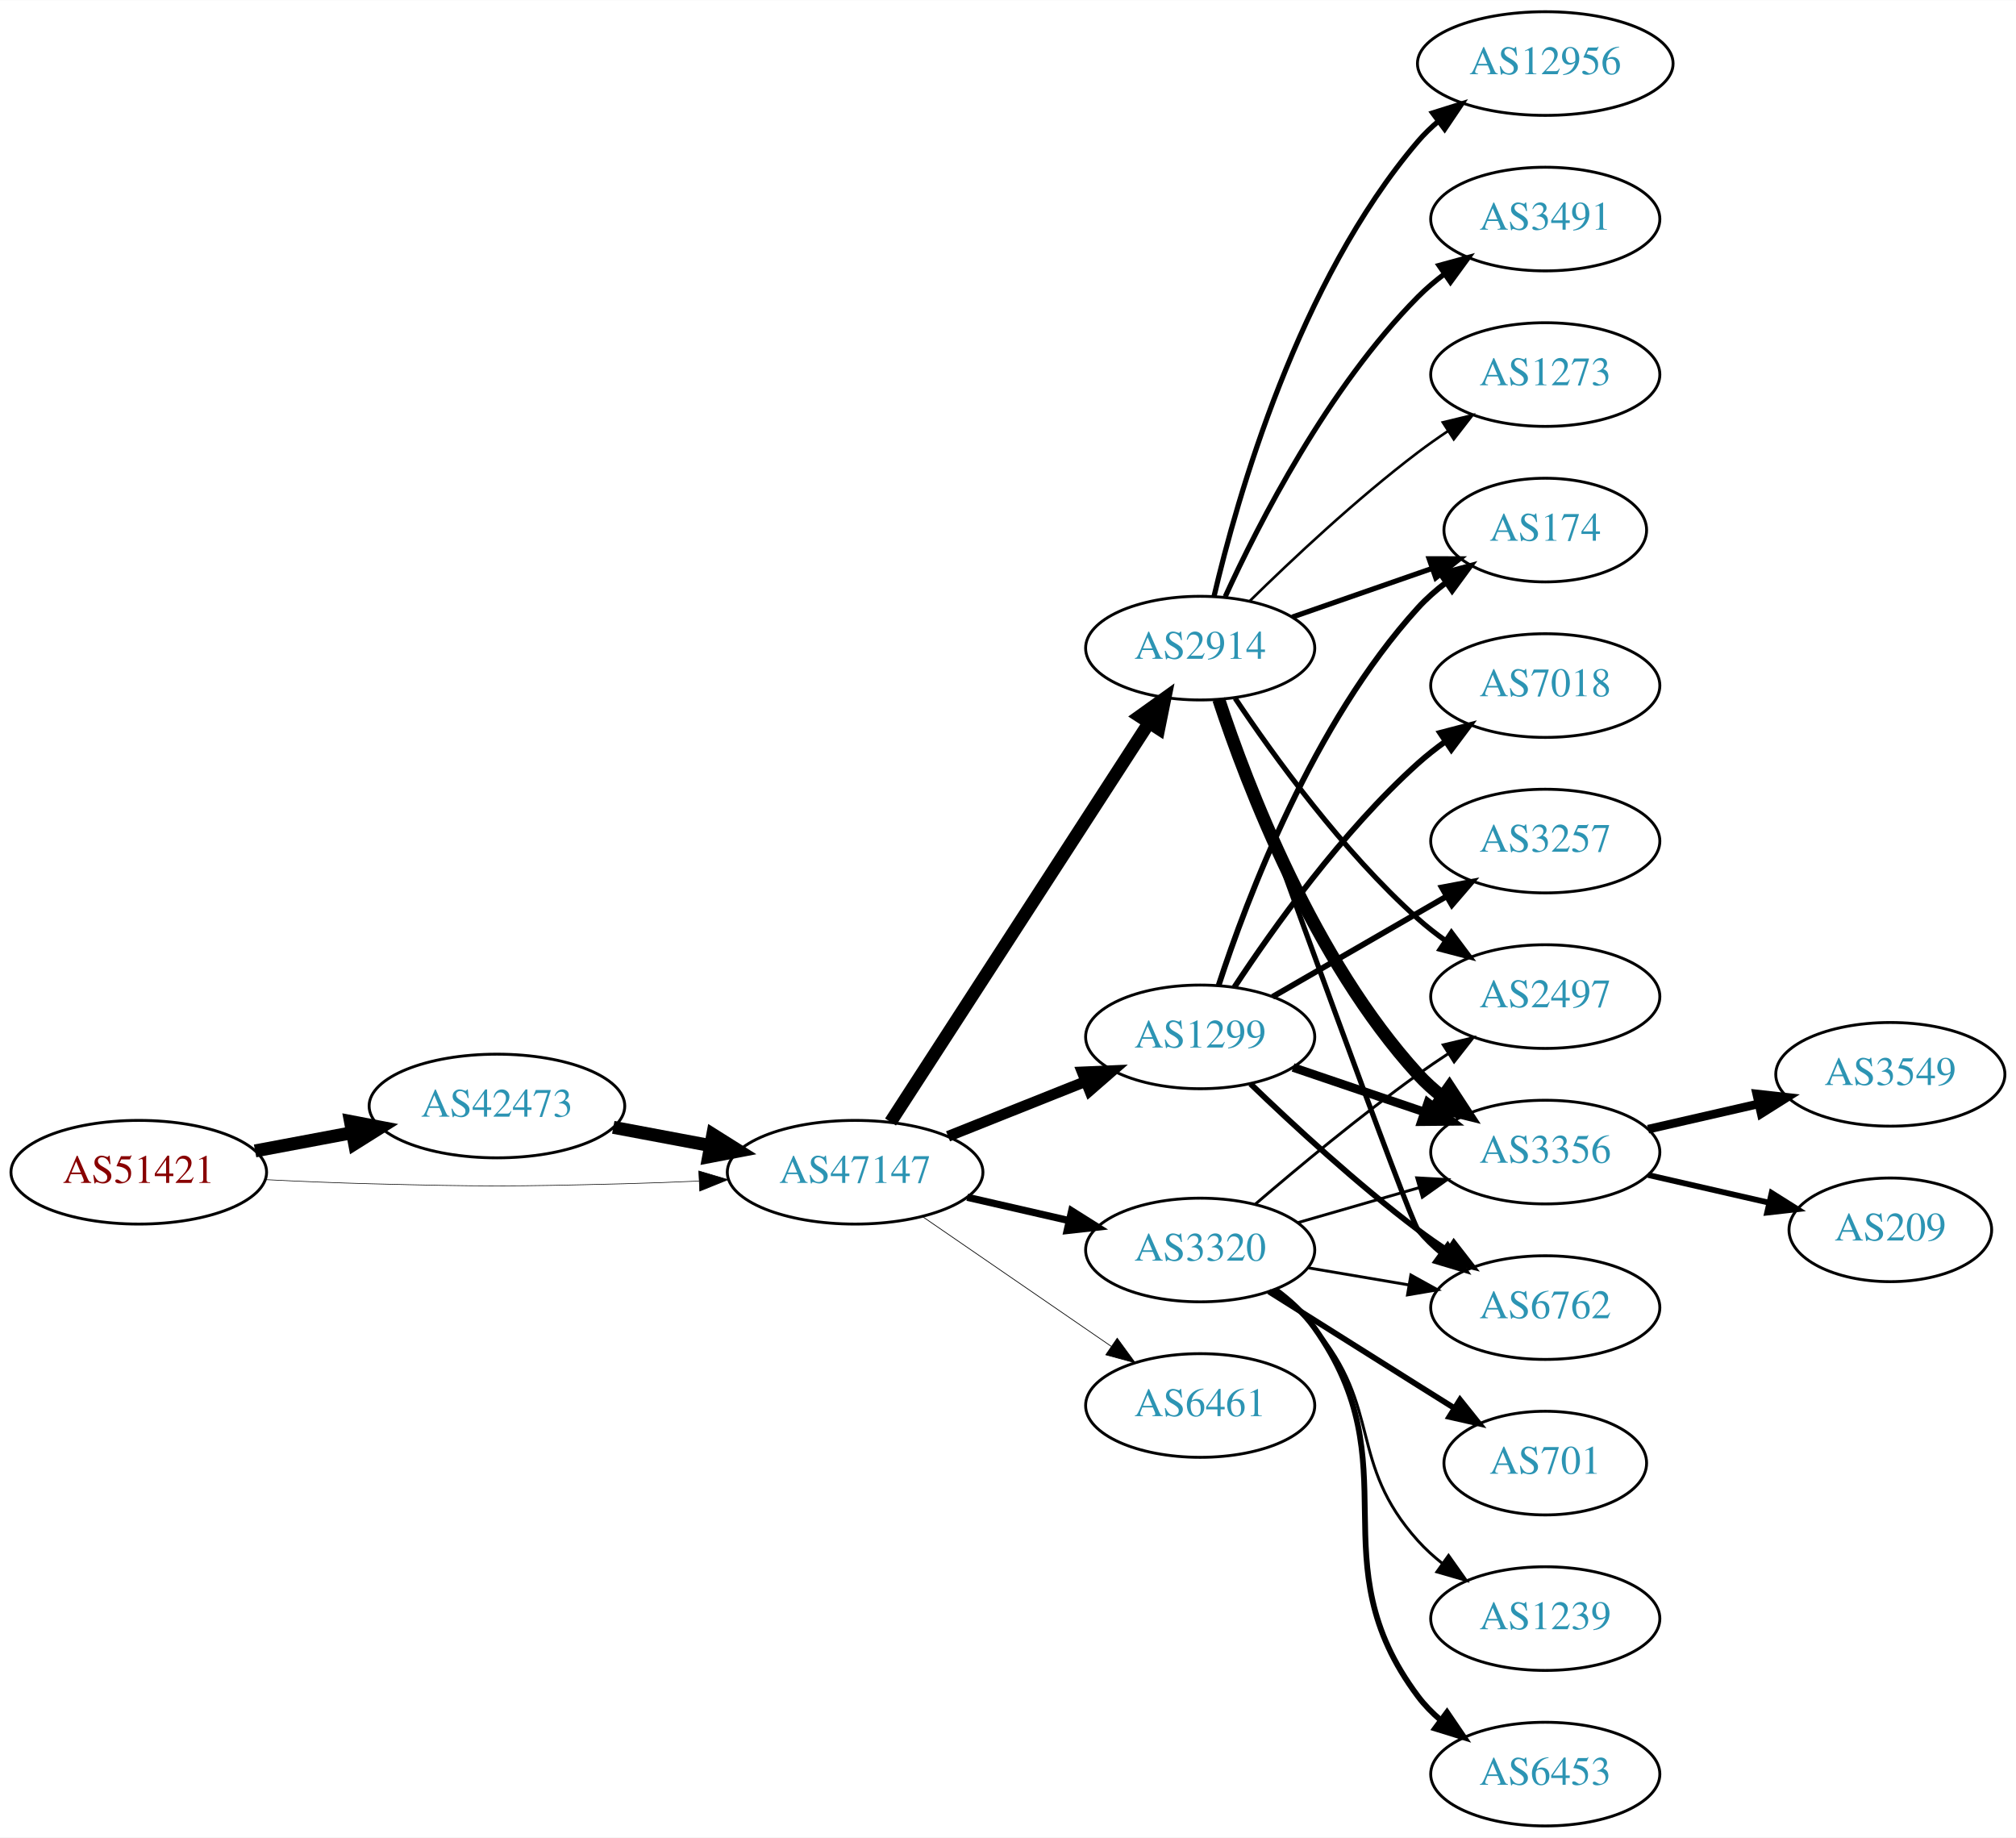
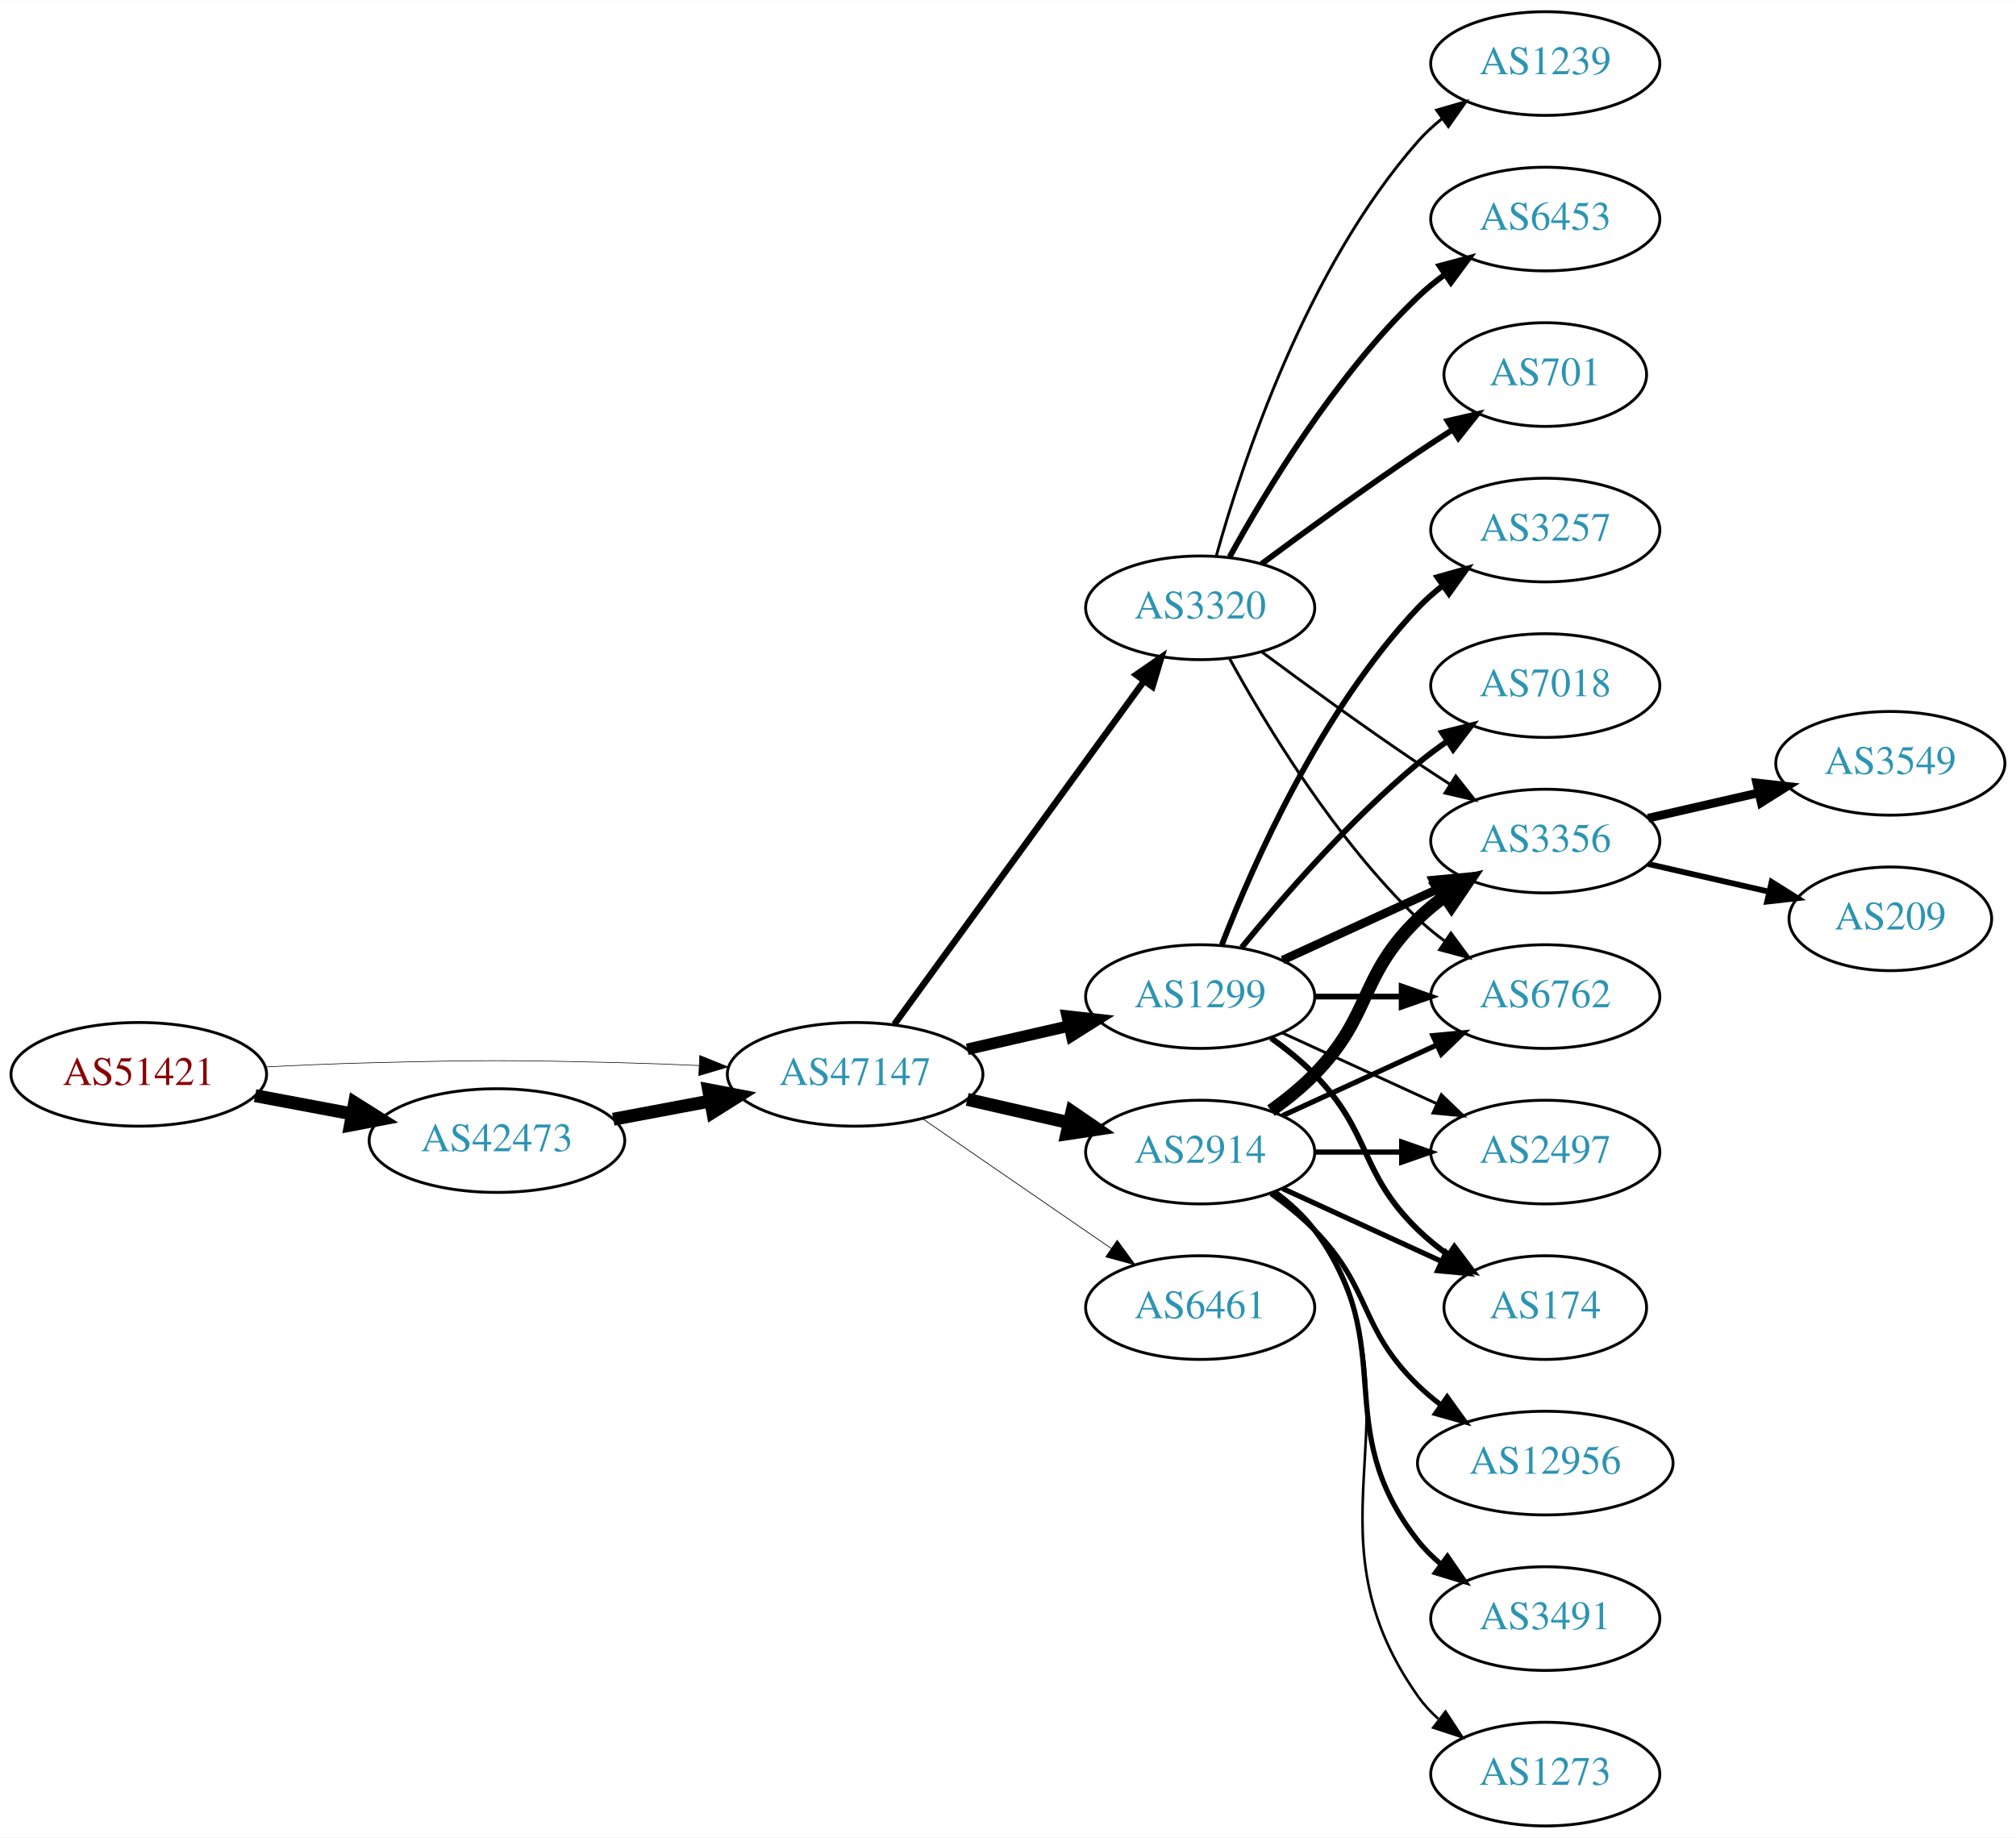
<svg xmlns="http://www.w3.org/2000/svg" xmlns:xlink="http://www.w3.org/1999/xlink" width="700pt" height="638pt" viewBox="0.00 0.00 700.15 638.00">
  <g id="graph0" class="graph" transform="scale(1 1) rotate(0) translate(4 634)">
    <polygon fill="white" stroke="none" points="-4,4 -4,-634 696.155,-634 696.155,4 -4,4" />
    <g id="node1" class="node">
      <g id="a_node1">
        <a xlink:href="/asn/51421" xlink:title="AS51421 ~ Heinrich THURNER [AT]">
-           <ellipse fill="#ffffff" stroke="black" cx="44.196" cy="-227" rx="44.393" ry="18" />
-           <text text-anchor="middle" x="44.196" y="-223.3" font-family="Times,serif" font-size="14.00" fill="#880000">AS51421</text>
+           <ellipse fill="#ffffff" stroke="black" cx="44.196" cy="-261" rx="44.393" ry="18" />
+           <text text-anchor="middle" x="44.196" y="-257.3" font-family="Times,serif" font-size="14.00" fill="#880000">AS51421</text>
        </a>
      </g>
    </g>
    <g id="node2" class="node">
      <g id="a_node2">
        <a xlink:href="/asn/42473" xlink:title="AS42473 ~ ANEXIA Internetdienstleistungs GmbH [AT]">
-           <ellipse fill="#ffffff" stroke="black" cx="168.588" cy="-250" rx="44.393" ry="18" />
-           <text text-anchor="middle" x="168.588" y="-246.3" font-family="Times,serif" font-size="14.00" fill="#2c94b3">AS42473</text>
+           <ellipse fill="#ffffff" stroke="black" cx="168.588" cy="-238" rx="44.393" ry="18" />
+           <text text-anchor="middle" x="168.588" y="-234.3" font-family="Times,serif" font-size="14.00" fill="#2c94b3">AS42473</text>
        </a>
      </g>
    </g>
    <g id="edge1" class="edge">
-       <path fill="none" stroke="black" stroke-width="4.5" d="M84.595,-234.404C95.296,-236.415 107.019,-238.618 118.196,-240.718" />
-       <polygon fill="black" stroke="black" stroke-width="4.5" points="117.707,-244.633 128.263,-242.61 119.162,-236.893 117.707,-244.633" />
+       <path fill="none" stroke="black" stroke-width="4.5" d="M84.595,-253.596C95.296,-251.585 107.019,-249.382 118.196,-247.282" />
+       <polygon fill="black" stroke="black" stroke-width="4.5" points="119.162,-251.107 128.263,-245.39 117.707,-243.367 119.162,-251.107" />
    </g>
    <g id="node3" class="node">
      <g id="a_node3">
        <a xlink:href="/asn/47147" xlink:title="AS47147 ~ ANEXIA Internetdienstleistungs GmbH [AT]">
-           <ellipse fill="#ffffff" stroke="black" cx="292.98" cy="-227" rx="44.393" ry="18" />
-           <text text-anchor="middle" x="292.98" y="-223.3" font-family="Times,serif" font-size="14.00" fill="#2c94b3">AS47147</text>
+           <ellipse fill="#ffffff" stroke="black" cx="292.98" cy="-261" rx="44.393" ry="18" />
+           <text text-anchor="middle" x="292.98" y="-257.3" font-family="Times,serif" font-size="14.00" fill="#2c94b3">AS47147</text>
        </a>
      </g>
    </g>
    <g id="edge2" class="edge">
-       <path fill="none" stroke="black" stroke-width="0.214" d="M88.339,-224.425C100.033,-223.835 112.694,-223.295 124.392,-223 163.665,-222.009 173.511,-222.009 212.784,-223 221.192,-223.212 230.098,-223.551 238.784,-223.944" />
-       <polygon fill="black" stroke="black" stroke-width="0.214" points="238.682,-227.443 248.838,-224.425 239.017,-220.451 238.682,-227.443" />
+       <path fill="none" stroke="black" stroke-width="0.214" d="M88.339,-263.575C100.033,-264.165 112.694,-264.705 124.392,-265 163.665,-265.991 173.511,-265.991 212.784,-265 221.192,-264.788 230.098,-264.449 238.784,-264.056" />
+       <polygon fill="black" stroke="black" stroke-width="0.214" points="239.017,-267.549 248.838,-263.575 238.682,-260.557 239.017,-267.549" />
    </g>
    <g id="edge3" class="edge">
-       <path fill="none" stroke="black" stroke-width="4.5" d="M208.988,-242.596C219.688,-240.585 231.411,-238.382 242.589,-236.282" />
-       <polygon fill="black" stroke="black" stroke-width="4.5" points="243.554,-240.107 252.655,-234.39 242.1,-232.367 243.554,-240.107" />
+       <path fill="none" stroke="black" stroke-width="4.5" d="M208.988,-245.404C219.688,-247.415 231.411,-249.618 242.589,-251.718" />
+       <polygon fill="black" stroke="black" stroke-width="4.5" points="242.1,-255.633 252.655,-253.61 243.554,-247.893 242.1,-255.633" />
    </g>
    <g id="node4" class="node">
      <g id="a_node4">
        <a xlink:href="/asn/2914" xlink:title="AS2914 ~ NTT America, Inc. [US]">
-           <ellipse fill="#ffffff" stroke="black" cx="412.823" cy="-409" rx="39.794" ry="18" />
-           <text text-anchor="middle" x="412.823" y="-405.3" font-family="Times,serif" font-size="14.00" fill="#2c94b3">AS2914</text>
+           <ellipse fill="#ffffff" stroke="black" cx="412.823" cy="-234" rx="39.794" ry="18" />
+           <text text-anchor="middle" x="412.823" y="-230.3" font-family="Times,serif" font-size="14.00" fill="#2c94b3">AS2914</text>
        </a>
      </g>
    </g>
    <g id="edge4" class="edge">
-       <path fill="none" stroke="black" stroke-width="4.5" d="M305.28,-244.451C326.132,-276.657 370.754,-345.572 395.113,-383.192" />
-       <polygon fill="black" stroke="black" stroke-width="4.5" points="391.818,-385.348 400.558,-391.602 398.428,-381.068 391.818,-385.348" />
+       <path fill="none" stroke="black" stroke-width="4.5" d="M331.915,-252.308C343.156,-249.733 355.568,-246.889 367.192,-244.226" />
+       <polygon fill="black" stroke="black" stroke-width="4.5" points="368.285,-248.015 377.153,-241.943 366.527,-240.339 368.285,-248.015" />
    </g>
    <g id="node5" class="node">
      <g id="a_node5">
        <a xlink:href="/asn/1299" xlink:title="AS1299 ~ Telia Carrier [EU]">
-           <ellipse fill="#ffffff" stroke="black" cx="412.823" cy="-274" rx="39.794" ry="18" />
-           <text text-anchor="middle" x="412.823" y="-270.3" font-family="Times,serif" font-size="14.00" fill="#2c94b3">AS1299</text>
+           <ellipse fill="#ffffff" stroke="black" cx="412.823" cy="-288" rx="39.794" ry="18" />
+           <text text-anchor="middle" x="412.823" y="-284.3" font-family="Times,serif" font-size="14.00" fill="#2c94b3">AS1299</text>
        </a>
      </g>
    </g>
    <g id="edge5" class="edge">
-       <path fill="none" stroke="black" stroke-width="3.75" d="M325.251,-239.472C339.932,-245.327 357.576,-252.364 373.093,-258.553" />
-       <polygon fill="black" stroke="black" stroke-width="3.75" points="371.85,-261.825 382.435,-262.279 374.443,-255.323 371.85,-261.825" />
+       <path fill="none" stroke="black" stroke-width="4" d="M331.915,-269.692C343.156,-272.267 355.568,-275.111 367.192,-277.774" />
+       <polygon fill="black" stroke="black" stroke-width="4" points="366.624,-281.235 377.153,-280.057 368.188,-274.412 366.624,-281.235" />
    </g>
    <g id="node6" class="node">
      <g id="a_node6">
-         <a xlink:href="/asn/3320" xlink:title="AS3320 ~ DTAG [DE]">
-           <ellipse fill="#ffffff" stroke="black" cx="412.823" cy="-200" rx="39.794" ry="18" />
-           <text text-anchor="middle" x="412.823" y="-196.3" font-family="Times,serif" font-size="14.00" fill="#2c94b3">AS3320</text>
+         <a xlink:href="/asn/6461" xlink:title="AS6461 ~ Zayo Bandwidth [US]">
+           <ellipse fill="#ffffff" stroke="black" cx="412.823" cy="-180" rx="39.794" ry="18" />
+           <text text-anchor="middle" x="412.823" y="-176.3" font-family="Times,serif" font-size="14.00" fill="#2c94b3">AS6461</text>
        </a>
      </g>
    </g>
    <g id="edge6" class="edge">
-       <path fill="none" stroke="black" stroke-width="2.5" d="M331.915,-218.308C343.156,-215.733 355.568,-212.889 367.192,-210.226" />
-       <polygon fill="black" stroke="black" stroke-width="2.5" points="368.188,-213.588 377.153,-207.943 366.624,-206.765 368.188,-213.588" />
+       <path fill="none" stroke="black" stroke-width="0.25" d="M316.423,-245.574C335.004,-232.802 361.565,-214.545 381.945,-200.537" />
+       <polygon fill="black" stroke="black" stroke-width="0.25" points="384.001,-203.371 390.259,-194.822 380.036,-197.602 384.001,-203.371" />
    </g>
    <g id="node7" class="node">
      <g id="a_node7">
-         <a xlink:href="/asn/6461" xlink:title="AS6461 ~ Zayo Bandwidth [US]">
-           <ellipse fill="#ffffff" stroke="black" cx="412.823" cy="-146" rx="39.794" ry="18" />
-           <text text-anchor="middle" x="412.823" y="-142.3" font-family="Times,serif" font-size="14.00" fill="#2c94b3">AS6461</text>
+         <a xlink:href="/asn/3320" xlink:title="AS3320 ~ DTAG [DE]">
+           <ellipse fill="#ffffff" stroke="black" cx="412.823" cy="-423" rx="39.794" ry="18" />
+           <text text-anchor="middle" x="412.823" y="-419.3" font-family="Times,serif" font-size="14.00" fill="#2c94b3">AS3320</text>
        </a>
      </g>
    </g>
    <g id="edge7" class="edge">
-       <path fill="none" stroke="black" stroke-width="0.25" d="M316.423,-211.574C335.004,-198.802 361.565,-180.545 381.945,-166.537" />
-       <polygon fill="black" stroke="black" stroke-width="0.25" points="384.001,-169.371 390.259,-160.822 380.036,-163.602 384.001,-169.371" />
+       <path fill="none" stroke="black" stroke-width="2.25" d="M306.592,-278.337C327.412,-306.96 369.075,-364.233 393.264,-397.486" />
+       <polygon fill="black" stroke="black" stroke-width="2.25" points="390.589,-399.76 399.302,-405.788 396.25,-395.642 390.589,-399.76" />
    </g>
    <g id="node8" class="node">
      <g id="a_node8">
-         <a xlink:href="/asn/2497" xlink:title="AS2497 ~ Internet Initiative Japan Inc. [JP]">
-           <ellipse fill="#ffffff" stroke="black" cx="532.666" cy="-288" rx="39.794" ry="18" />
-           <text text-anchor="middle" x="532.666" y="-284.3" font-family="Times,serif" font-size="14.00" fill="#2c94b3">AS2497</text>
+         <a xlink:href="/asn/3356" xlink:title="AS3356 ~ Level 3 Parent, LLC [US]">
+           <ellipse fill="#ffffff" stroke="black" cx="532.666" cy="-342" rx="39.794" ry="18" />
+           <text text-anchor="middle" x="532.666" y="-338.3" font-family="Times,serif" font-size="14.00" fill="#2c94b3">AS3356</text>
        </a>
      </g>
    </g>
    <g id="edge8" class="edge">
-       <path fill="none" stroke="black" stroke-width="1.8" d="M424.965,-391.583C438.372,-371.518 462.361,-338.325 488.469,-315 491.427,-312.358 494.674,-309.813 498.018,-307.412" />
-       <polygon fill="black" stroke="black" stroke-width="1.8" points="500.071,-310.249 506.421,-301.768 496.168,-304.438 500.071,-310.249" />
+       <path fill="none" stroke="black" stroke-width="4.5" d="M437.417,-248.389C442.673,-252.148 448.005,-256.437 452.469,-261 472.642,-281.617 467.776,-294.906 488.469,-315 491.315,-317.763 494.488,-320.386 497.789,-322.834" />
+       <polygon fill="black" stroke="black" stroke-width="4.5" points="495.658,-326.148 506.136,-328.538 500.101,-319.645 495.658,-326.148" />
    </g>
    <g id="node9" class="node">
      <g id="a_node9">
-         <a xlink:href="/asn/3356" xlink:title="AS3356 ~ Level 3 Parent, LLC [US]">
-           <ellipse fill="#ffffff" stroke="black" cx="532.666" cy="-234" rx="39.794" ry="18" />
-           <text text-anchor="middle" x="532.666" y="-230.3" font-family="Times,serif" font-size="14.00" fill="#2c94b3">AS3356</text>
+         <a xlink:href="/asn/12956" xlink:title="AS12956 ~ TELXIUS [ES]">
+           <ellipse fill="#ffffff" stroke="black" cx="532.666" cy="-126" rx="44.393" ry="18" />
+           <text text-anchor="middle" x="532.666" y="-122.3" font-family="Times,serif" font-size="14.00" fill="#2c94b3">AS12956</text>
        </a>
      </g>
    </g>
    <g id="edge9" class="edge">
-       <path fill="none" stroke="black" stroke-width="4.5" d="M419.263,-391.204C429.086,-361.4 452.197,-300.753 488.469,-261 491.003,-258.223 493.886,-255.625 496.932,-253.221" />
-       <polygon fill="black" stroke="black" stroke-width="4.5" points="499.367,-256.321 505.25,-247.327 494.814,-249.896 499.367,-256.321" />
+       <path fill="none" stroke="black" stroke-width="1.8" d="M437.417,-219.611C442.673,-215.852 448.005,-211.563 452.469,-207 472.642,-186.383 467.776,-173.094 488.469,-153 490.956,-150.586 493.693,-148.278 496.546,-146.1" />
+       <polygon fill="black" stroke="black" stroke-width="1.8" points="498.601,-148.934 504.782,-140.329 494.584,-143.202 498.601,-148.934" />
    </g>
    <g id="node10" class="node">
      <g id="a_node10">
-         <a xlink:href="/asn/12956" xlink:title="AS12956 ~ TELXIUS [ES]">
-           <ellipse fill="#ffffff" stroke="black" cx="532.666" cy="-612" rx="44.393" ry="18" />
-           <text text-anchor="middle" x="532.666" y="-608.3" font-family="Times,serif" font-size="14.00" fill="#2c94b3">AS12956</text>
+         <a xlink:href="/asn/3491" xlink:title="AS3491 ~ PCCW Global, Inc. [US]">
+           <ellipse fill="#ffffff" stroke="black" cx="532.666" cy="-72" rx="39.794" ry="18" />
+           <text text-anchor="middle" x="532.666" y="-68.3" font-family="Times,serif" font-size="14.00" fill="#2c94b3">AS3491</text>
        </a>
      </g>
    </g>
    <g id="edge10" class="edge">
-       <path fill="none" stroke="black" stroke-width="1.8" d="M417.604,-426.879C425.572,-460.988 446.878,-536.282 488.469,-585 490.594,-587.489 493.007,-589.822 495.58,-591.993" />
-       <polygon fill="black" stroke="black" stroke-width="1.8" points="493.544,-594.841 503.654,-598.011 497.728,-589.228 493.544,-594.841" />
+       <path fill="none" stroke="black" stroke-width="1.8" d="M438.754,-220.118C443.83,-216.389 448.748,-211.984 452.469,-207 482.741,-166.458 457.171,-138.754 488.469,-99 490.794,-96.047 493.538,-93.33 496.497,-90.853" />
+       <polygon fill="black" stroke="black" stroke-width="1.8" points="498.69,-93.585 504.694,-84.855 494.557,-87.936 498.69,-93.585" />
    </g>
    <g id="node11" class="node">
      <g id="a_node11">
-         <a xlink:href="/asn/174" xlink:title="AS174 ~ Cogent Communications [US]">
-           <ellipse fill="#ffffff" stroke="black" cx="532.666" cy="-450" rx="35.194" ry="18" />
-           <text text-anchor="middle" x="532.666" y="-446.3" font-family="Times,serif" font-size="14.00" fill="#2c94b3">AS174</text>
+         <a xlink:href="/asn/6762" xlink:title="AS6762 ~ TELECOM ITALIA SPARKLE S.p.A. [IT]">
+           <ellipse fill="#ffffff" stroke="black" cx="532.666" cy="-288" rx="39.794" ry="18" />
+           <text text-anchor="middle" x="532.666" y="-284.3" font-family="Times,serif" font-size="14.00" fill="#2c94b3">AS6762</text>
        </a>
      </g>
    </g>
    <g id="edge11" class="edge">
-       <path fill="none" stroke="black" stroke-width="1.8" d="M444.785,-419.772C459.693,-424.959 477.711,-431.228 493.464,-436.709" />
-       <polygon fill="black" stroke="black" stroke-width="1.8" points="492.337,-440.023 502.932,-440.003 494.638,-433.411 492.337,-440.023" />
+       <path fill="none" stroke="black" stroke-width="1.8" d="M441.452,-246.661C457.409,-253.973 477.679,-263.261 494.962,-271.181" />
+       <polygon fill="black" stroke="black" stroke-width="1.8" points="493.661,-274.435 504.21,-275.419 496.577,-268.071 493.661,-274.435" />
    </g>
    <g id="node12" class="node">
      <g id="a_node12">
-         <a xlink:href="/asn/3491" xlink:title="AS3491 ~ PCCW Global, Inc. [US]">
-           <ellipse fill="#ffffff" stroke="black" cx="532.666" cy="-558" rx="39.794" ry="18" />
-           <text text-anchor="middle" x="532.666" y="-554.3" font-family="Times,serif" font-size="14.00" fill="#2c94b3">AS3491</text>
+         <a xlink:href="/asn/2497" xlink:title="AS2497 ~ Internet Initiative Japan Inc. [JP]">
+           <ellipse fill="#ffffff" stroke="black" cx="532.666" cy="-234" rx="39.794" ry="18" />
+           <text text-anchor="middle" x="532.666" y="-230.3" font-family="Times,serif" font-size="14.00" fill="#2c94b3">AS2497</text>
        </a>
      </g>
    </g>
    <g id="edge12" class="edge">
-       <path fill="none" stroke="black" stroke-width="1.8" d="M421.531,-426.902C433.158,-452.357 457.191,-499.422 488.469,-531 491.26,-533.818 494.399,-536.477 497.678,-538.946" />
-       <polygon fill="black" stroke="black" stroke-width="1.8" points="495.778,-541.887 505.999,-544.677 499.748,-536.122 495.778,-541.887" />
+       <path fill="none" stroke="black" stroke-width="1.8" d="M452.736,-234C462.289,-234 472.639,-234 482.601,-234" />
+       <polygon fill="black" stroke="black" stroke-width="1.8" points="482.794,-237.5 492.794,-234 482.794,-230.5 482.794,-237.5" />
    </g>
    <g id="node13" class="node">
      <g id="a_node13">
-         <a xlink:href="/asn/6762" xlink:title="AS6762 ~ TELECOM ITALIA SPARKLE S.p.A. [IT]">
-           <ellipse fill="#ffffff" stroke="black" cx="532.666" cy="-180" rx="39.794" ry="18" />
-           <text text-anchor="middle" x="532.666" y="-176.3" font-family="Times,serif" font-size="14.00" fill="#2c94b3">AS6762</text>
+         <a xlink:href="/asn/174" xlink:title="AS174 ~ Cogent Communications [US]">
+           <ellipse fill="#ffffff" stroke="black" cx="532.666" cy="-180" rx="35.194" ry="18" />
+           <text text-anchor="middle" x="532.666" y="-176.3" font-family="Times,serif" font-size="14.00" fill="#2c94b3">AS174</text>
        </a>
      </g>
    </g>
    <g id="edge13" class="edge">
-       <path fill="none" stroke="black" stroke-width="1.8" d="M420.261,-391.108C437.813,-342.396 485.394,-210.779 488.469,-207 490.842,-204.085 493.617,-201.393 496.596,-198.932" />
-       <polygon fill="black" stroke="black" stroke-width="1.8" points="498.787,-201.666 504.82,-192.956 494.673,-196.003 498.787,-201.666" />
+       <path fill="none" stroke="black" stroke-width="1.8" d="M441.452,-221.339C457.868,-213.817 478.85,-204.202 496.446,-196.139" />
+       <polygon fill="black" stroke="black" stroke-width="1.8" points="498.191,-199.189 505.824,-191.842 495.275,-192.826 498.191,-199.189" />
    </g>
    <g id="node14" class="node">
      <g id="a_node14">
        <a xlink:href="/asn/1273" xlink:title="AS1273 ~ Vodafone Group PLC [EU]">
-           <ellipse fill="#ffffff" stroke="black" cx="532.666" cy="-504" rx="39.794" ry="18" />
-           <text text-anchor="middle" x="532.666" y="-500.3" font-family="Times,serif" font-size="14.00" fill="#2c94b3">AS1273</text>
+           <ellipse fill="#ffffff" stroke="black" cx="532.666" cy="-18" rx="39.794" ry="18" />
+           <text text-anchor="middle" x="532.666" y="-14.3" font-family="Times,serif" font-size="14.00" fill="#2c94b3">AS1273</text>
        </a>
      </g>
    </g>
    <g id="edge14" class="edge">
-       <path fill="none" stroke="black" stroke-width="0.9" d="M429.971,-425.296C444.608,-439.671 467.097,-460.795 488.469,-477 491.799,-479.525 495.371,-482.037 498.983,-484.456" />
-       <polygon fill="black" stroke="black" stroke-width="0.9" points="497.089,-487.399 507.386,-489.892 500.891,-481.522 497.089,-487.399" />
+       <path fill="none" stroke="black" stroke-width="0.9" d="M439.142,-220.393C444.198,-216.649 449.01,-212.169 452.469,-207 493.494,-145.706 445.89,-105.225 488.469,-45 490.461,-42.184 492.848,-39.599 495.464,-37.24" />
+       <polygon fill="black" stroke="black" stroke-width="0.9" points="498.016,-39.694 503.832,-30.838 493.763,-34.135 498.016,-39.694" />
+     </g>
+     <g id="edge16" class="edge">
+       <path fill="none" stroke="black" stroke-width="3" d="M441.452,-300.661C457.409,-307.973 477.679,-317.261 494.962,-325.181" />
+       <polygon fill="black" stroke="black" stroke-width="3" points="493.661,-328.435 504.21,-329.419 496.577,-322.071 493.661,-328.435" />
    </g>
    <g id="edge15" class="edge">
-       <path fill="none" stroke="black" stroke-width="3" d="M445.093,-263.386C459.077,-258.639 475.747,-252.981 490.709,-247.902" />
-       <polygon fill="black" stroke="black" stroke-width="3" points="491.905,-251.192 500.249,-244.664 489.655,-244.564 491.905,-251.192" />
-     </g>
-     <g id="edge19" class="edge">
-       <path fill="none" stroke="black" stroke-width="2" d="M419.232,-291.917C429.01,-321.925 452.056,-382.984 488.469,-423 491.349,-426.164 494.682,-429.097 498.196,-431.772" />
-       <polygon fill="black" stroke="black" stroke-width="2" points="496.366,-434.761 506.591,-437.536 500.328,-428.99 496.366,-434.761" />
+       <path fill="none" stroke="black" stroke-width="2" d="M452.736,-288C462.289,-288 472.639,-288 482.601,-288" />
+       <polygon fill="black" stroke="black" stroke-width="2" points="482.794,-291.5 492.794,-288 482.794,-284.5 482.794,-291.5" />
+     </g>
+     <g id="edge20" class="edge">
+       <path fill="none" stroke="black" d="M441.452,-275.339C457.409,-268.027 477.679,-258.739 494.962,-250.819" />
+       <polygon fill="black" stroke="black" points="496.577,-253.929 504.21,-246.581 493.661,-247.565 496.577,-253.929" />
    </g>
    <g id="edge18" class="edge">
-       <path fill="none" stroke="black" stroke-width="2" d="M430.3,-257.691C444.969,-243.551 467.319,-222.914 488.469,-207 491.808,-204.488 495.386,-201.983 499.001,-199.568" />
-       <polygon fill="black" stroke="black" stroke-width="2" points="500.908,-202.504 507.409,-194.138 497.109,-196.624 500.908,-202.504" />
+       <path fill="none" stroke="black" stroke-width="2" d="M437.417,-273.611C442.673,-269.852 448.005,-265.563 452.469,-261 472.642,-240.383 467.776,-227.094 488.469,-207 491.697,-203.866 495.348,-200.911 499.126,-198.188" />
+       <polygon fill="black" stroke="black" stroke-width="2" points="501.105,-201.075 507.486,-192.617 497.224,-195.25 501.105,-201.075" />
    </g>
    <g id="node15" class="node">
      <g id="a_node15">
        <a xlink:href="/asn/3257" xlink:title="AS3257 ~ GTT [DE]">
-           <ellipse fill="#ffffff" stroke="black" cx="532.666" cy="-342" rx="39.794" ry="18" />
-           <text text-anchor="middle" x="532.666" y="-338.3" font-family="Times,serif" font-size="14.00" fill="#2c94b3">AS3257</text>
-         </a>
-       </g>
-     </g>
-     <g id="edge16" class="edge">
-       <path fill="none" stroke="black" stroke-width="2" d="M437.955,-287.925C455.394,-297.988 479.168,-311.707 498.406,-322.808" />
-       <polygon fill="black" stroke="black" stroke-width="2" points="496.751,-325.893 507.161,-327.86 500.249,-319.83 496.751,-325.893" />
+           <ellipse fill="#ffffff" stroke="black" cx="532.666" cy="-450" rx="39.794" ry="18" />
+           <text text-anchor="middle" x="532.666" y="-446.3" font-family="Times,serif" font-size="14.00" fill="#2c94b3">AS3257</text>
+         </a>
+       </g>
+     </g>
+     <g id="edge17" class="edge">
+       <path fill="none" stroke="black" stroke-width="2" d="M420.346,-305.994C431.097,-333.728 454.754,-387.429 488.469,-423 491.055,-425.728 493.973,-428.294 497.041,-430.677" />
+       <polygon fill="black" stroke="black" stroke-width="2" points="495.195,-433.658 505.389,-436.543 499.219,-427.93 495.195,-433.658" />
    </g>
    <g id="node16" class="node">
      <g id="a_node16">
        <a xlink:href="/asn/7018" xlink:title="AS7018 ~ AT&amp;T Services, Inc. [US]">
          <ellipse fill="#ffffff" stroke="black" cx="532.666" cy="-396" rx="39.794" ry="18" />
          <text text-anchor="middle" x="532.666" y="-392.3" font-family="Times,serif" font-size="14.00" fill="#2c94b3">AS7018</text>
        </a>
      </g>
    </g>
-     <g id="edge17" class="edge">
-       <path fill="none" stroke="black" stroke-width="2" d="M424.689,-291.252C438.012,-311.5 462.095,-345.315 488.469,-369 491.42,-371.65 494.663,-374.2 498.004,-376.604" />
-       <polygon fill="black" stroke="black" stroke-width="2" points="496.152,-379.576 506.404,-382.251 500.058,-373.767 496.152,-379.576" />
-     </g>
-     <g id="edge23" class="edge">
-       <path fill="none" stroke="black" d="M432.022,-215.964C446.828,-228.682 468.473,-246.667 488.469,-261 491.866,-263.434 495.48,-265.89 499.116,-268.276" />
-       <polygon fill="black" stroke="black" points="497.238,-271.229 507.547,-273.674 501.012,-265.334 497.238,-271.229" />
-     </g>
-     <g id="edge27" class="edge">
-       <path fill="none" stroke="black" d="M446.649,-209.471C459.691,-213.234 474.872,-217.614 488.766,-221.623" />
-       <polygon fill="black" stroke="black" points="488.029,-225.053 498.607,-224.462 489.969,-218.327 488.029,-225.053" />
-     </g>
-     <g id="edge26" class="edge">
-       <path fill="none" stroke="black" d="M450.141,-193.836C461.23,-191.954 473.577,-189.859 485.24,-187.879" />
-       <polygon fill="black" stroke="black" points="485.991,-191.302 495.264,-186.178 484.82,-184.401 485.991,-191.302" />
+     <g id="edge19" class="edge">
+       <path fill="none" stroke="black" stroke-width="2" d="M427.242,-305.065C441.357,-322.375 464.771,-349.345 488.469,-369 491.686,-371.668 495.186,-374.27 498.757,-376.741" />
+       <polygon fill="black" stroke="black" stroke-width="2" points="496.835,-379.666 507.113,-382.236 500.68,-373.817 496.835,-379.666" />
+     </g>
+     <g id="edge25" class="edge">
+       <path fill="none" stroke="black" d="M434.153,-407.723C449.016,-396.696 469.76,-381.593 488.469,-369 492.018,-366.611 495.769,-364.161 499.517,-361.758" />
+       <polygon fill="black" stroke="black" points="501.585,-364.591 508.166,-356.288 497.843,-358.675 501.585,-364.591" />
+     </g>
+     <g id="edge24" class="edge">
+       <path fill="none" stroke="black" d="M423.064,-405.287C435.61,-382.439 459.787,-342.389 488.469,-315 491.338,-312.261 494.527,-309.653 497.836,-307.215" />
+       <polygon fill="black" stroke="black" points="499.899,-310.044 506.195,-301.523 495.959,-304.258 499.899,-310.044" />
+     </g>
+     <g id="node17" class="node">
+       <g id="a_node17">
+         <a xlink:href="/asn/1239" xlink:title="AS1239 ~ Sprint [US]">
+           <ellipse fill="#ffffff" stroke="black" cx="532.666" cy="-612" rx="39.794" ry="18" />
+           <text text-anchor="middle" x="532.666" y="-608.3" font-family="Times,serif" font-size="14.00" fill="#2c94b3">AS1239</text>
+         </a>
+       </g>
+     </g>
+     <g id="edge21" class="edge">
+       <path fill="none" stroke="black" d="M418.396,-440.946C427.302,-472.995 449.586,-540.842 488.469,-585 490.953,-587.821 493.803,-590.449 496.829,-592.871" />
+       <polygon fill="black" stroke="black" points="494.946,-595.828 505.118,-598.791 499.014,-590.131 494.946,-595.828" />
+     </g>
+     <g id="node18" class="node">
+       <g id="a_node18">
+         <a xlink:href="/asn/6453" xlink:title="AS6453 ~ TATA COMMUNICATIONS (AMERICA) INC [US]">
+           <ellipse fill="#ffffff" stroke="black" cx="532.666" cy="-558" rx="39.794" ry="18" />
+           <text text-anchor="middle" x="532.666" y="-554.3" font-family="Times,serif" font-size="14.00" fill="#2c94b3">AS6453</text>
+         </a>
+       </g>
+     </g>
+     <g id="edge22" class="edge">
+       <path fill="none" stroke="black" stroke-width="2" d="M423.064,-440.713C435.61,-463.561 459.787,-503.611 488.469,-531 491.338,-533.739 494.527,-536.347 497.836,-538.785" />
+       <polygon fill="black" stroke="black" stroke-width="2" points="495.959,-541.742 506.195,-544.477 499.899,-535.956 495.959,-541.742" />
    </g>
    <g id="node19" class="node">
      <g id="a_node19">
        <a xlink:href="/asn/701" xlink:title="AS701 ~ UUNET [US]">
-           <ellipse fill="#ffffff" stroke="black" cx="532.666" cy="-126" rx="35.194" ry="18" />
-           <text text-anchor="middle" x="532.666" y="-122.3" font-family="Times,serif" font-size="14.00" fill="#2c94b3">AS701</text>
-         </a>
-       </g>
-     </g>
-     <g id="edge22" class="edge">
-       <path fill="none" stroke="black" stroke-width="2" d="M436.68,-185.581C451.449,-176.272 471.086,-163.905 488.469,-153 492.562,-150.433 496.874,-147.732 501.127,-145.071" />
-       <polygon fill="black" stroke="black" stroke-width="2" points="503.059,-147.991 509.682,-139.722 499.347,-142.056 503.059,-147.991" />
+           <ellipse fill="#ffffff" stroke="black" cx="532.666" cy="-504" rx="35.194" ry="18" />
+           <text text-anchor="middle" x="532.666" y="-500.3" font-family="Times,serif" font-size="14.00" fill="#2c94b3">AS701</text>
+         </a>
+       </g>
+     </g>
+     <g id="edge23" class="edge">
+       <path fill="none" stroke="black" stroke-width="2" d="M434.153,-438.277C449.016,-449.304 469.76,-464.407 488.469,-477 492.287,-479.569 496.337,-482.21 500.367,-484.786" />
+       <polygon fill="black" stroke="black" stroke-width="2" points="498.736,-487.895 509.061,-490.271 502.471,-481.975 498.736,-487.895" />
    </g>
    <g id="node20" class="node">
      <g id="a_node20">
-         <a xlink:href="/asn/1239" xlink:title="AS1239 ~ Sprint [US]">
-           <ellipse fill="#ffffff" stroke="black" cx="532.666" cy="-72" rx="39.794" ry="18" />
-           <text text-anchor="middle" x="532.666" y="-68.3" font-family="Times,serif" font-size="14.00" fill="#2c94b3">AS1239</text>
-         </a>
-       </g>
-     </g>
-     <g id="edge24" class="edge">
-       <path fill="none" stroke="black" d="M437.879,-186.033C443.116,-182.257 448.323,-177.854 452.469,-173 476.223,-145.189 464.012,-126.194 488.469,-99 490.983,-96.205 493.852,-93.594 496.89,-91.183" />
-       <polygon fill="black" stroke="black" points="499.074,-93.925 505.197,-85.279 495.018,-88.22 499.074,-93.925" />
+         <a xlink:href="/asn/3549" xlink:title="AS3549 ~ Level 3 Parent, LLC [US]">
+           <ellipse fill="#ffffff" stroke="black" cx="652.508" cy="-369" rx="39.794" ry="18" />
+           <text text-anchor="middle" x="652.508" y="-365.3" font-family="Times,serif" font-size="14.00" fill="#2c94b3">AS3549</text>
+         </a>
+       </g>
+     </g>
+     <g id="edge26" class="edge">
+       <path fill="none" stroke="black" stroke-width="3" d="M568.385,-349.955C580.385,-352.704 594.006,-355.825 606.698,-358.733" />
+       <polygon fill="black" stroke="black" stroke-width="3" points="606.101,-362.187 616.63,-361.009 607.664,-355.364 606.101,-362.187" />
    </g>
    <g id="node21" class="node">
      <g id="a_node21">
-         <a xlink:href="/asn/6453" xlink:title="AS6453 ~ TATA COMMUNICATIONS (AMERICA) INC [US]">
-           <ellipse fill="#ffffff" stroke="black" cx="532.666" cy="-18" rx="39.794" ry="18" />
-           <text text-anchor="middle" x="532.666" y="-14.3" font-family="Times,serif" font-size="14.00" fill="#2c94b3">AS6453</text>
-         </a>
-       </g>
-     </g>
-     <g id="edge25" class="edge">
-       <path fill="none" stroke="black" stroke-width="2" d="M438.931,-186.248C443.998,-182.511 448.867,-178.071 452.469,-173 486.69,-124.82 453.028,-92.289 488.469,-45 490.724,-41.992 493.42,-39.239 496.349,-36.739" />
-       <polygon fill="black" stroke="black" stroke-width="2" points="498.544,-39.469 504.505,-30.71 494.383,-33.84 498.544,-39.469" />
-     </g>
-     <g id="node17" class="node">
-       <g id="a_node17">
-         <a xlink:href="/asn/3549" xlink:title="AS3549 ~ Level 3 Parent, LLC [US]">
-           <ellipse fill="#ffffff" stroke="black" cx="652.508" cy="-261" rx="39.794" ry="18" />
-           <text text-anchor="middle" x="652.508" y="-257.3" font-family="Times,serif" font-size="14.00" fill="#2c94b3">AS3549</text>
-         </a>
-       </g>
-     </g>
-     <g id="edge20" class="edge">
-       <path fill="none" stroke="black" stroke-width="3" d="M568.385,-241.955C580.385,-244.704 594.006,-247.825 606.698,-250.733" />
-       <polygon fill="black" stroke="black" stroke-width="3" points="606.101,-254.187 616.63,-253.009 607.664,-247.364 606.101,-254.187" />
-     </g>
-     <g id="node18" class="node">
-       <g id="a_node18">
        <a xlink:href="/asn/209" xlink:title="AS209 ~ CenturyLink Communications, LLC [US]">
-           <ellipse fill="#ffffff" stroke="black" cx="652.508" cy="-207" rx="35.194" ry="18" />
-           <text text-anchor="middle" x="652.508" y="-203.3" font-family="Times,serif" font-size="14.00" fill="#2c94b3">AS209</text>
-         </a>
-       </g>
-     </g>
-     <g id="edge21" class="edge">
-       <path fill="none" stroke="black" stroke-width="2" d="M568.385,-226.045C581.477,-223.045 596.499,-219.604 610.14,-216.478" />
-       <polygon fill="black" stroke="black" stroke-width="2" points="611.282,-219.807 620.247,-214.162 609.718,-212.984 611.282,-219.807" />
+           <ellipse fill="#ffffff" stroke="black" cx="652.508" cy="-315" rx="35.194" ry="18" />
+           <text text-anchor="middle" x="652.508" y="-311.3" font-family="Times,serif" font-size="14.00" fill="#2c94b3">AS209</text>
+         </a>
+       </g>
+     </g>
+     <g id="edge27" class="edge">
+       <path fill="none" stroke="black" stroke-width="2" d="M568.385,-334.045C581.477,-331.045 596.499,-327.604 610.14,-324.478" />
+       <polygon fill="black" stroke="black" stroke-width="2" points="611.282,-327.807 620.247,-322.162 609.718,-320.984 611.282,-327.807" />
    </g>
  </g>
</svg>
